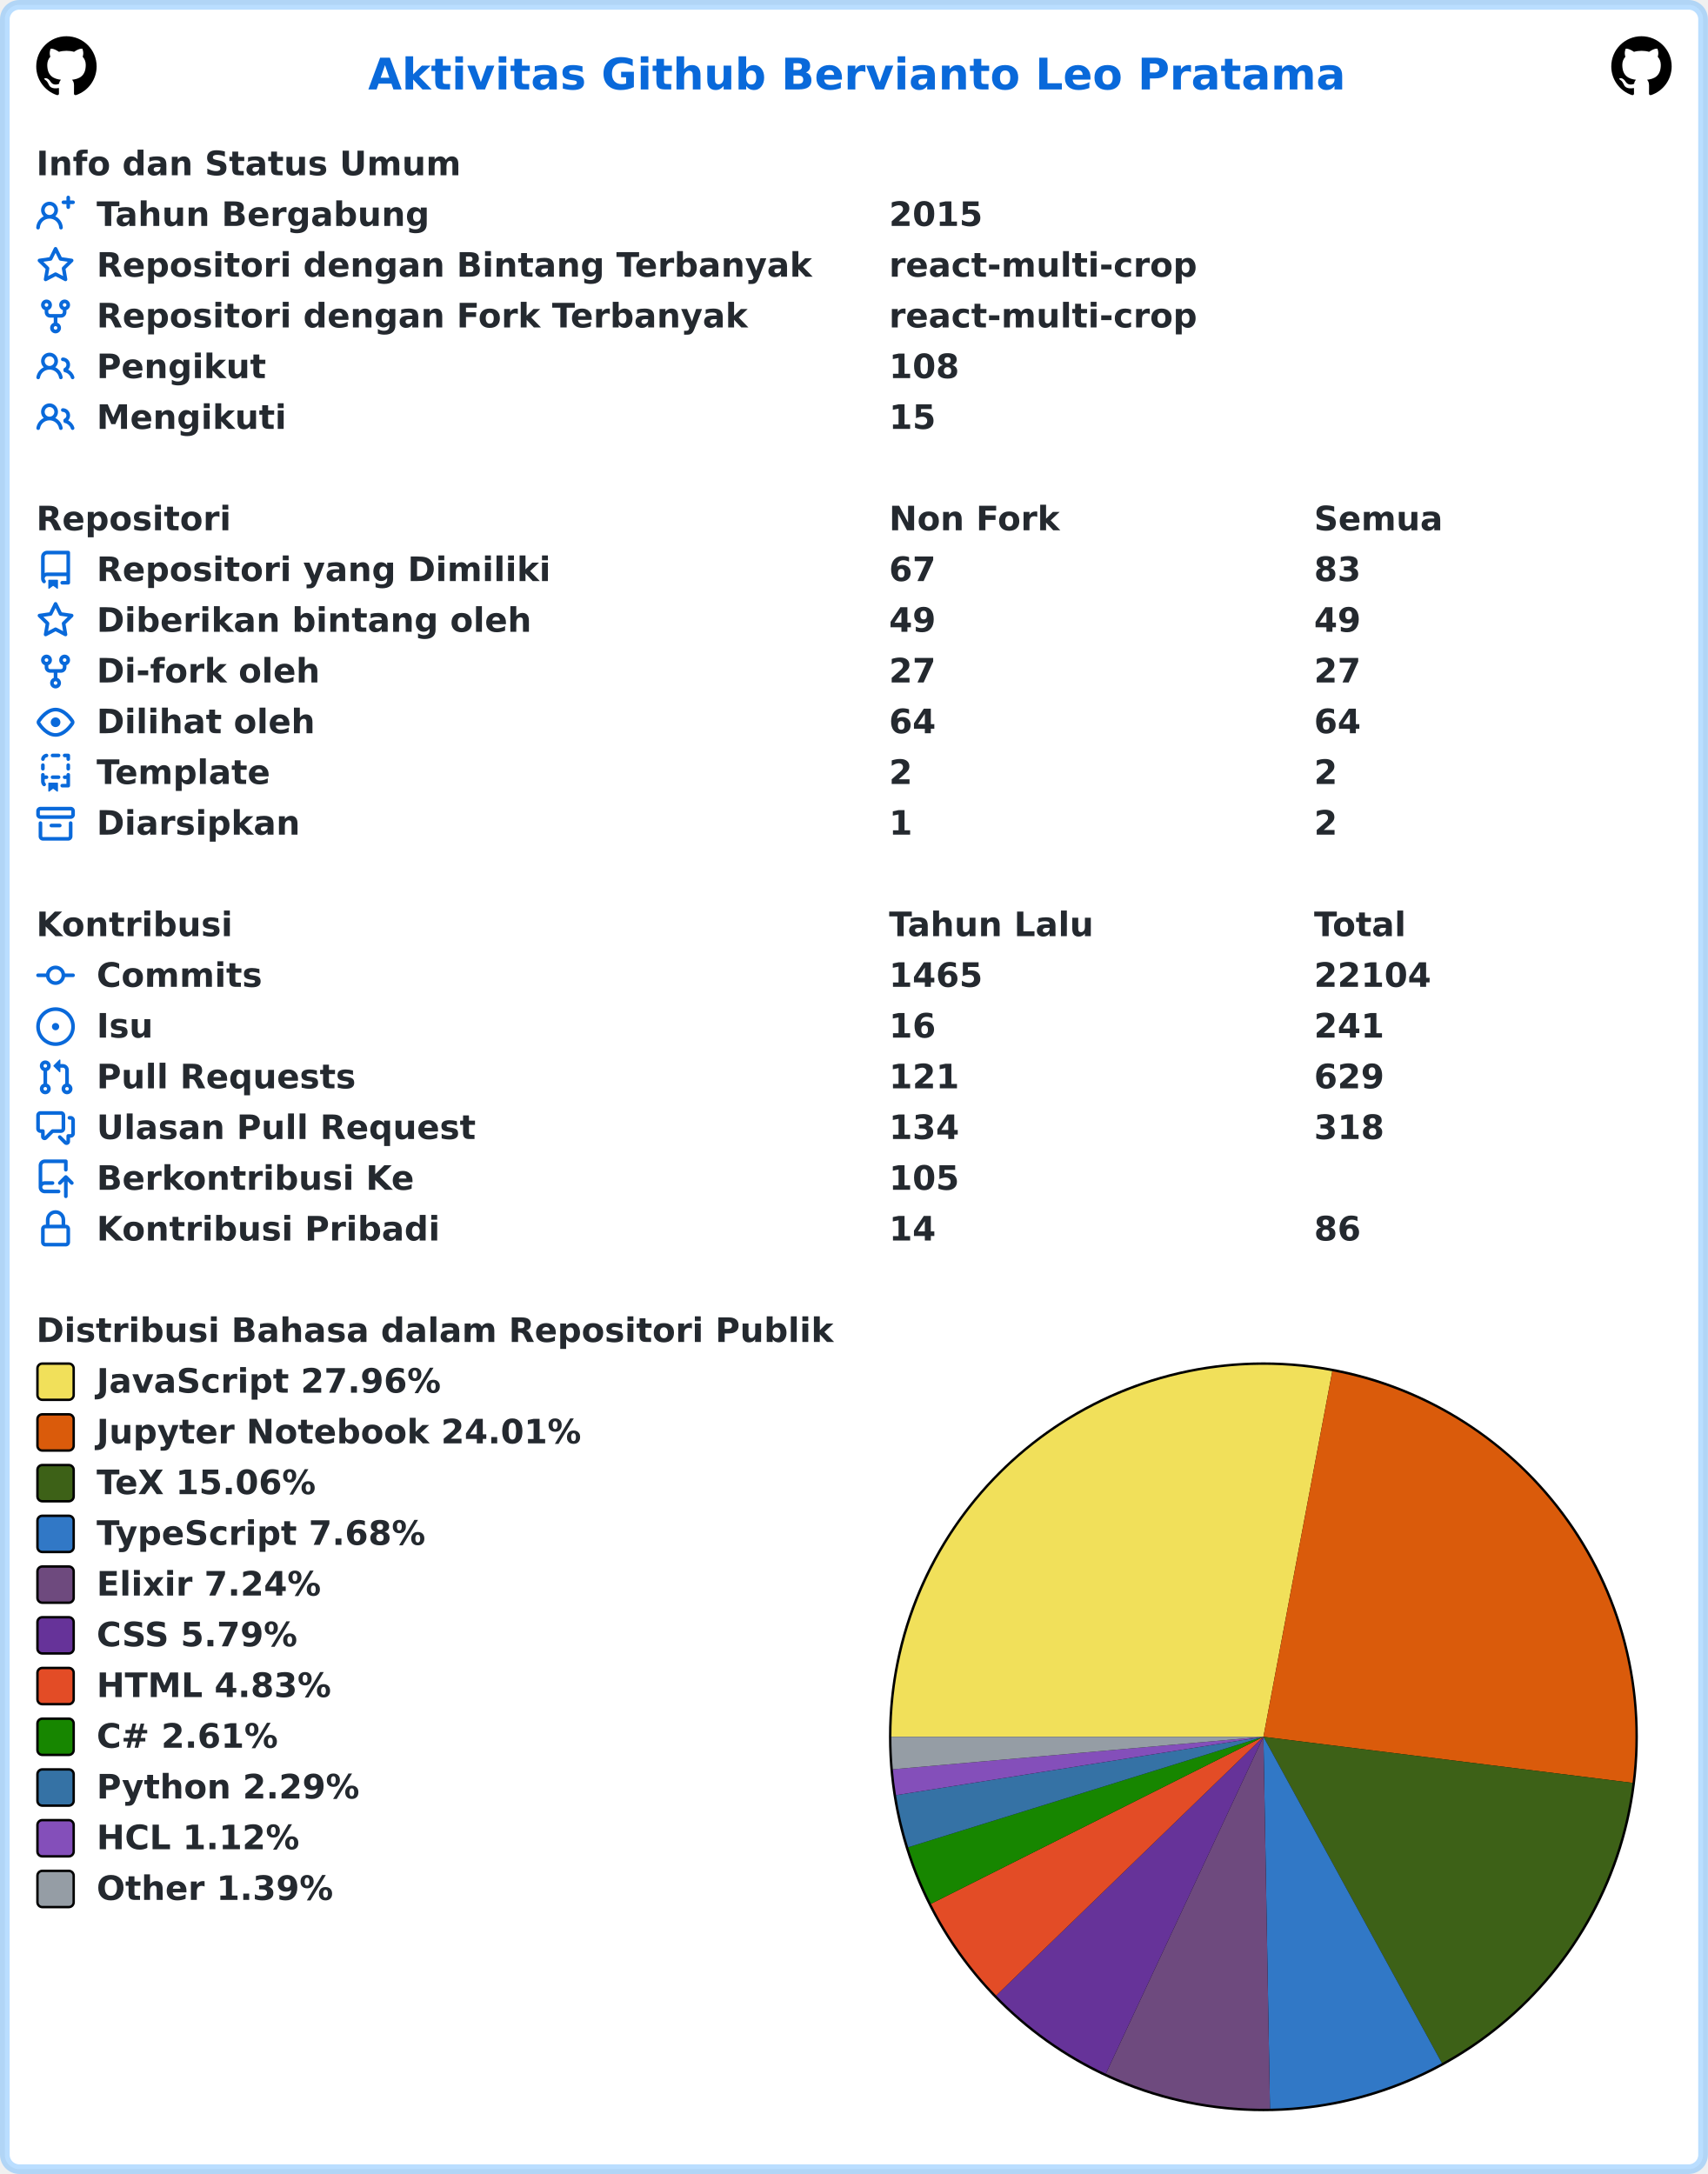
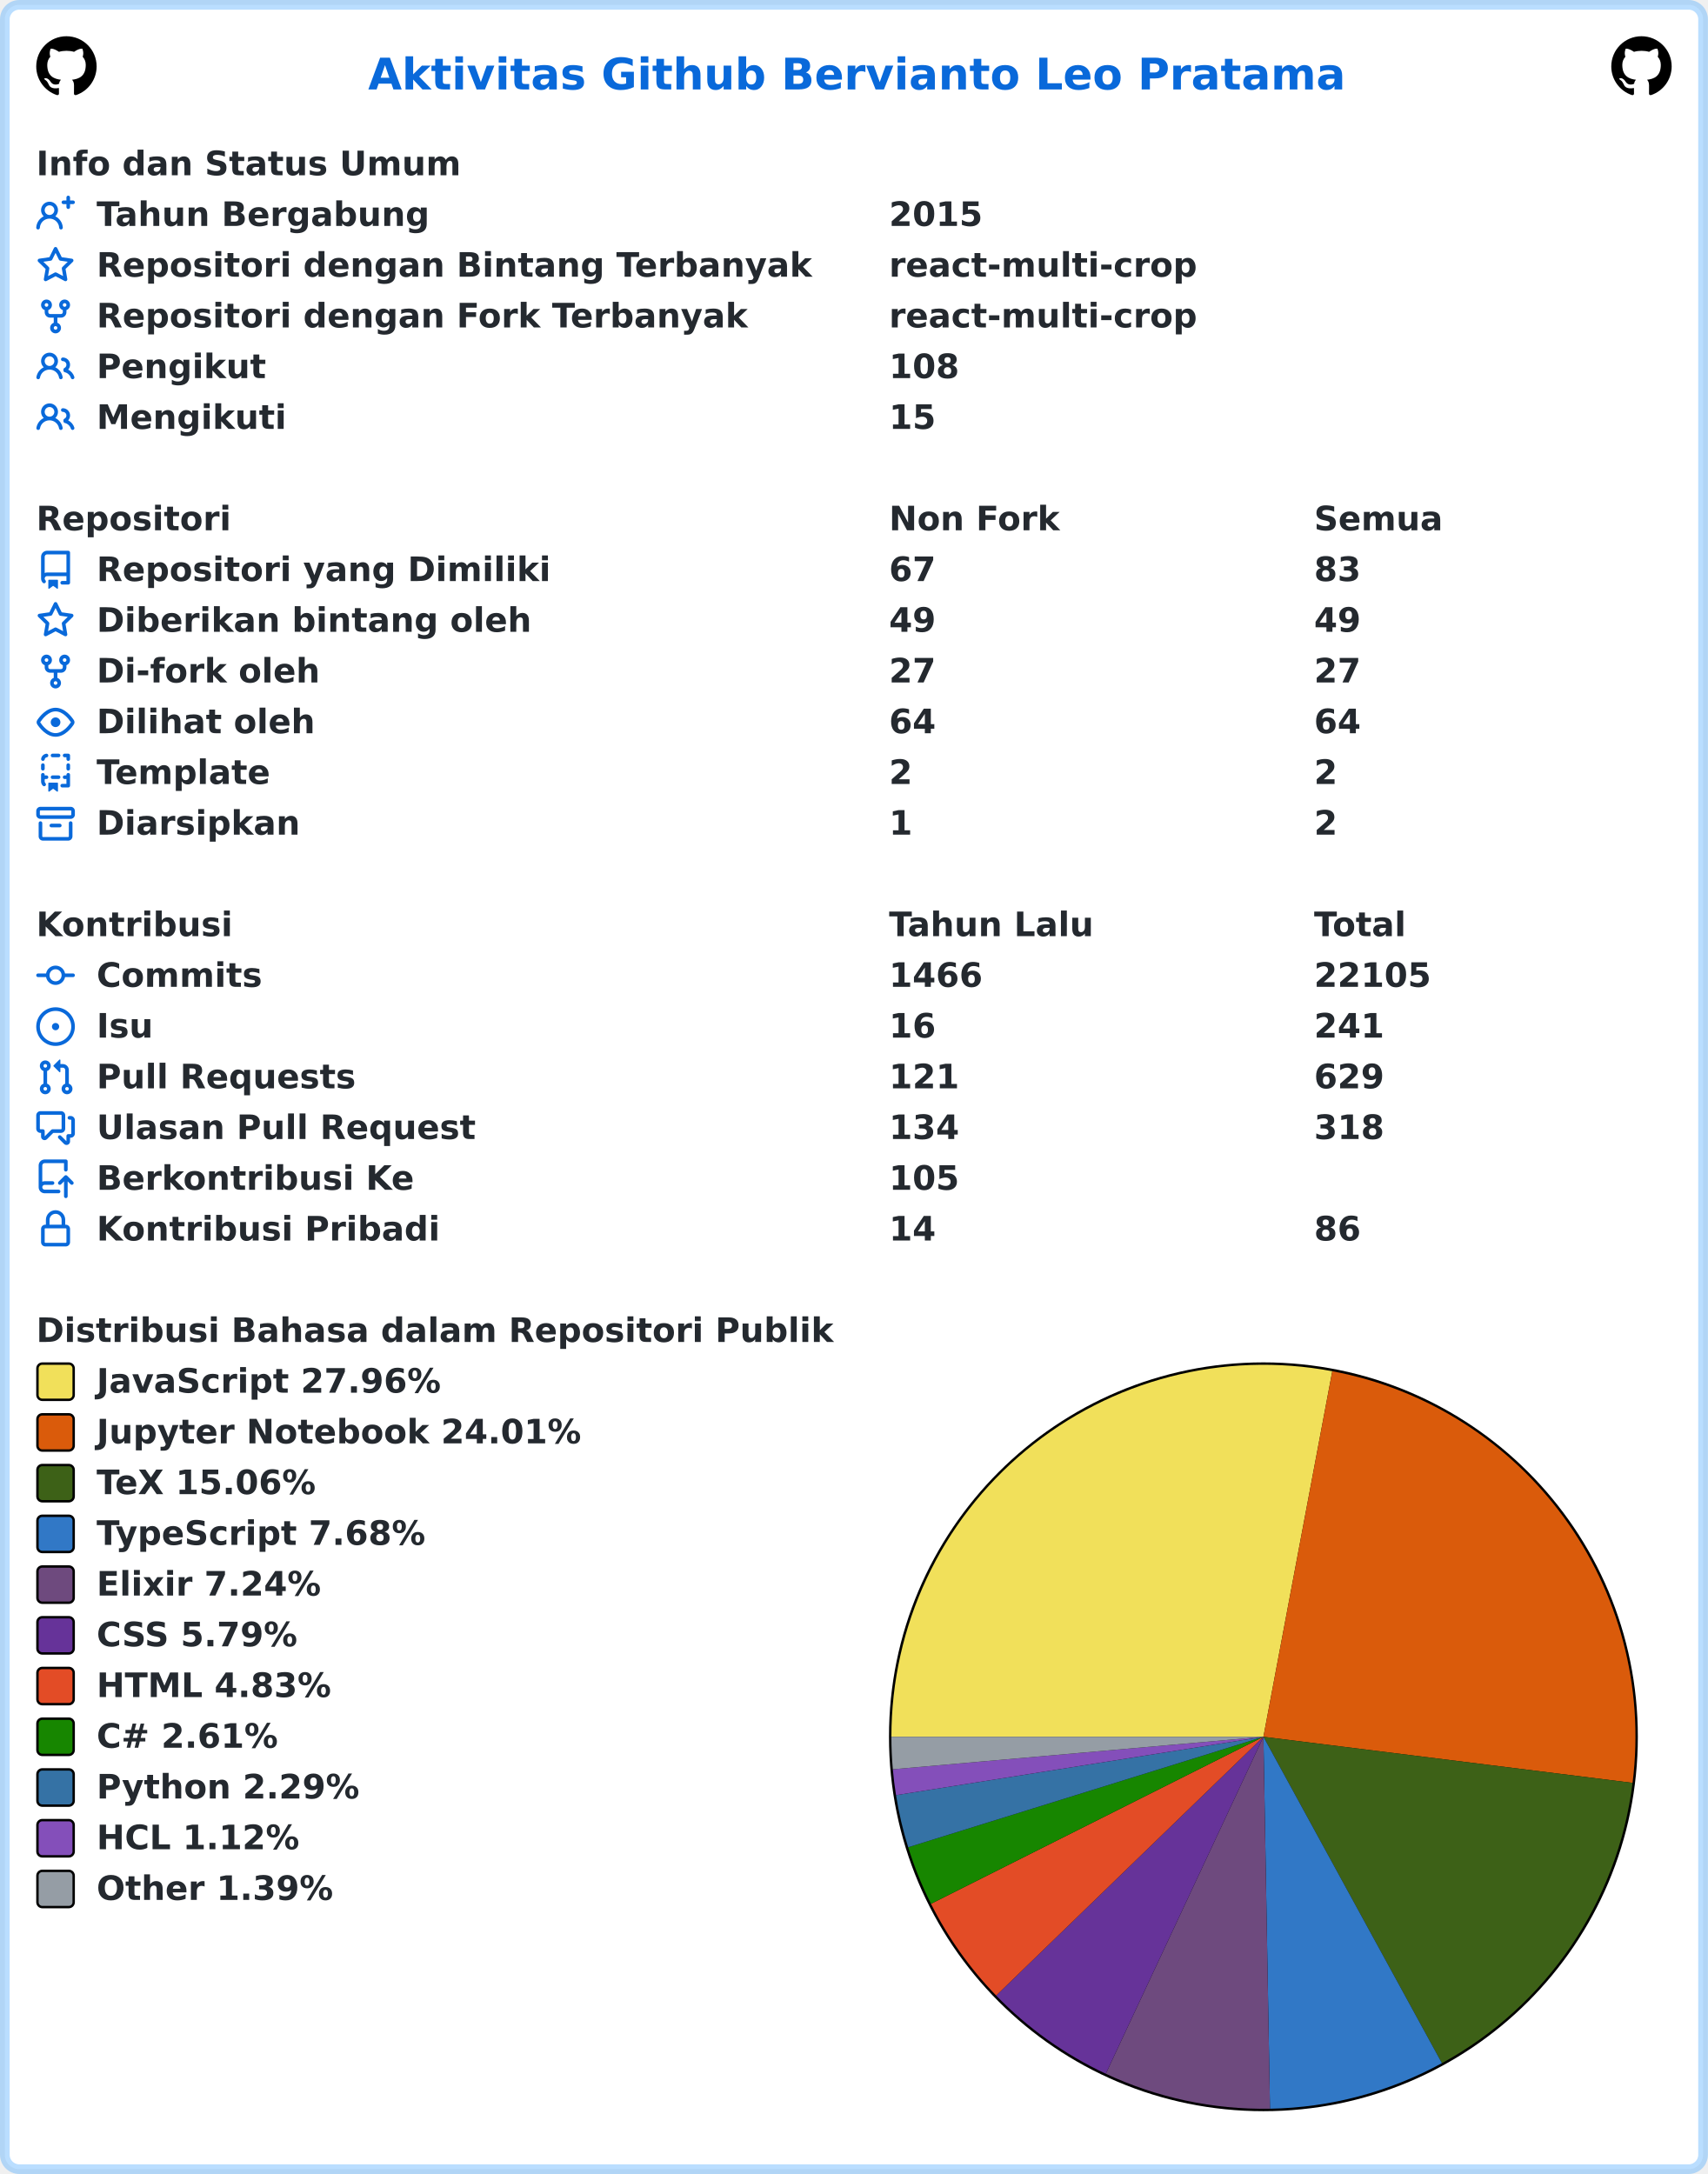
<svg xmlns="http://www.w3.org/2000/svg" width="707" height="900" viewBox="0 0 707 900" lang="id" xml:lang="id">
  <rect x="2" y="2" stroke-width="4" rx="6" width="703" height="896" stroke="rgba(84,174,255,0.4)" fill="#ffffff" />
  <g font-weight="600" font-size="110pt" font-family="Verdana,Geneva,DejaVu Sans,sans-serif" text-rendering="geometricPrecision">
    <text x="1239" y="301" lengthAdjust="spacingAndGlyphs" textLength="3261" transform="scale(0.123)" fill="#0969da">Aktivitas Github Bervianto Leo Pratama</text>
    <svg x="15" y="15" width="25" height="25" viewBox="0 0 16 16">
      <path fill="#000000" fill-rule="evenodd" d="M8 0C3.58 0 0 3.58 0 8c0 3.54 2.29 6.53 5.47 7.59.4.07.55-.17.55-.38 0-.19-.01-.82-.01-1.49-2.01.37-2.53-.49-2.69-.94-.09-.23-.48-.94-.82-1.13-.28-.15-.68-.52-.01-.53.63-.01 1.08.58 1.23.82.72 1.21 1.87.87 2.33.66.07-.52.28-.87.51-1.07-1.78-.2-3.64-.89-3.64-3.95 0-.87.31-1.59.82-2.15-.08-.2-.36-1.02.08-2.12 0 0 .67-.21 2.2.82.64-.18 1.32-.27 2-.27.68 0 1.36.09 2 .27 1.53-1.04 2.2-.82 2.2-.82.44 1.1.16 1.92.08 2.12.51.56.82 1.27.82 2.15 0 3.07-1.87 3.75-3.65 3.95.29.25.54.73.54 1.48 0 1.07-.01 1.93-.01 2.2 0 .21.15.46.55.38A8.013 8.013 0 0016 8c0-4.42-3.58-8-8-8z" />
    </svg>
    <svg x="667" y="15" width="25" height="25" viewBox="0 0 16 16">
      <path fill="#000000" fill-rule="evenodd" d="M8 0C3.58 0 0 3.58 0 8c0 3.54 2.29 6.53 5.47 7.59.4.07.55-.17.55-.38 0-.19-.01-.82-.01-1.49-2.01.37-2.53-.49-2.69-.94-.09-.23-.48-.94-.82-1.13-.28-.15-.68-.52-.01-.53.63-.01 1.08.58 1.23.82.72 1.21 1.87.87 2.33.66.07-.52.28-.87.51-1.07-1.78-.2-3.64-.89-3.64-3.95 0-.87.31-1.59.82-2.15-.08-.2-.36-1.02.08-2.12 0 0 .67-.21 2.2.82.64-.18 1.32-.27 2-.27.68 0 1.36.09 2 .27 1.53-1.04 2.2-.82 2.2-.82.44 1.1.16 1.92.08 2.12.51.56.82 1.27.82 2.15 0 3.07-1.87 3.75-3.65 3.95.29.25.54.73.54 1.48 0 1.07-.01 1.93-.01 2.2 0 .21.15.46.55.38A8.013 8.013 0 0016 8c0-4.42-3.58-8-8-8z" />
    </svg>
    <g transform="translate(0, 60)" fill="#24292f">
      <g transform="translate(15, 0)">
        <g transform="scale(0.095)">
          <text x="0" y="132" textLength="1852" lengthAdjust="spacingAndGlyphs">Info dan Status Umum</text>
        </g>
      </g>
      <g transform="translate(15, 21)">
        <path fill="#0969da" fill-rule="evenodd" d="M13.25 0a.75.75 0 01.75.75V2h1.25a.75.75 0 010 1.5H14v1.25a.75.75 0 01-1.5 0V3.5h-1.25a.75.75 0 010-1.5h1.25V.75a.75.75 0 01.75-.75zM5.5 4a2 2 0 100 4 2 2 0 000-4zm2.4 4.548a3.5 3.5 0 10-4.799 0 5.527 5.527 0 00-3.1 4.66.75.75 0 101.498.085A4.01 4.01 0 015.5 9.5a4.01 4.01 0 014.001 3.793.75.75 0 101.498-.086 5.527 5.527 0 00-3.1-4.659z" />
        <g transform="scale(0.095)">
          <text lengthAdjust="spacingAndGlyphs" textLength="1478" x="263" y="132">Tahun Bergabung</text>
          <text lengthAdjust="spacingAndGlyphs" textLength="420" x="3716" y="132">2015</text>
        </g>
      </g>
      <g transform="translate(15, 42)">
        <path fill="#0969da" fill-rule="evenodd" d="M8 .25a.75.75 0 01.673.418l1.882 3.815 4.21.612a.75.75 0 01.416 1.279l-3.046 2.97.719 4.192a.75.75 0 01-1.088.791L8 12.347l-3.766 1.98a.75.75 0 01-1.088-.79l.72-4.194L.818 6.374a.75.75 0 01.416-1.28l4.21-.611L7.327.668A.75.75 0 018 .25zm0 2.445L6.615 5.5a.75.75 0 01-.564.41l-3.097.45 2.24 2.184a.75.75 0 01.216.664l-.528 3.084 2.769-1.456a.75.75 0 01.698 0l2.77 1.456-.53-3.084a.75.75 0 01.216-.664l2.24-2.183-3.096-.45a.75.75 0 01-.564-.41L8 2.694v.001z" />
        <g transform="scale(0.095)">
          <text lengthAdjust="spacingAndGlyphs" textLength="3126" x="263" y="132">Repositori dengan Bintang Terbanyak</text>
          <text lengthAdjust="spacingAndGlyphs" textLength="1330" x="3716" y="132">react-multi-crop</text>
        </g>
      </g>
      <g transform="translate(15, 63)">
        <path fill="#0969da" fill-rule="evenodd" d="M5 3.25a.75.75 0 11-1.5 0 .75.75 0 011.5 0zm0 2.122a2.25 2.25 0 10-1.5 0v.878A2.25 2.25 0 005.75 8.5h1.5v2.128a2.251 2.251 0 101.5 0V8.5h1.5a2.25 2.25 0 002.25-2.25v-.878a2.25 2.25 0 10-1.5 0v.878a.75.75 0 01-.75.75h-4.5A.75.75 0 015 6.25v-.878zm3.75 7.378a.75.75 0 11-1.5 0 .75.75 0 011.5 0zm3-8.75a.75.75 0 100-1.5.75.75 0 000 1.5z" />
        <g transform="scale(0.095)">
          <text lengthAdjust="spacingAndGlyphs" textLength="2846" x="263" y="132">Repositori dengan Fork Terbanyak</text>
          <text lengthAdjust="spacingAndGlyphs" textLength="1330" x="3716" y="132">react-multi-crop</text>
        </g>
      </g>
      <g transform="translate(15, 84)">
        <path fill="#0969da" fill-rule="evenodd" d="M5.5 3.5a2 2 0 100 4 2 2 0 000-4zM2 5.5a3.5 3.5 0 115.898 2.549 5.507 5.507 0 013.034 4.084.75.75 0 11-1.482.235 4.001 4.001 0 00-7.9 0 .75.75 0 01-1.482-.236A5.507 5.507 0 013.102 8.05 3.49 3.49 0 012 5.5zM11 4a.75.75 0 100 1.5 1.5 1.5 0 01.666 2.844.75.75 0 00-.416.672v.352a.75.75 0 00.574.73c1.2.289 2.162 1.2 2.522 2.372a.75.75 0 101.434-.44 5.01 5.01 0 00-2.56-3.012A3 3 0 0011 4z" />
        <g transform="scale(0.095)">
          <text lengthAdjust="spacingAndGlyphs" textLength="723" x="263" y="132">Pengikut</text>
          <text lengthAdjust="spacingAndGlyphs" textLength="315" x="3716" y="132">108</text>
        </g>
      </g>
      <g transform="translate(15, 105)">
        <path fill="#0969da" fill-rule="evenodd" d="M5.5 3.5a2 2 0 100 4 2 2 0 000-4zM2 5.5a3.5 3.5 0 115.898 2.549 5.507 5.507 0 013.034 4.084.75.75 0 11-1.482.235 4.001 4.001 0 00-7.9 0 .75.75 0 01-1.482-.236A5.507 5.507 0 013.102 8.05 3.49 3.49 0 012 5.5zM11 4a.75.75 0 100 1.5 1.5 1.5 0 01.666 2.844.75.75 0 00-.416.672v.352a.75.75 0 00.574.73c1.2.289 2.162 1.2 2.522 2.372a.75.75 0 101.434-.44 5.01 5.01 0 00-2.56-3.012A3 3 0 0011 4z" />
        <g transform="scale(0.095)">
          <text lengthAdjust="spacingAndGlyphs" textLength="813" x="263" y="132">Mengikuti</text>
          <text lengthAdjust="spacingAndGlyphs" textLength="210" x="3716" y="132">15</text>
        </g>
      </g>
    </g>
    <g transform="translate(0, 207)" fill="#24292f">
      <g transform="translate(15, 0)">
        <g transform="scale(0.095)">
          <text x="0" y="132" textLength="832" lengthAdjust="spacingAndGlyphs">Repositori</text>
          <text x="3716" y="132" textLength="740" lengthAdjust="spacingAndGlyphs">Non Fork</text>
          <text x="5568" y="132" textLength="573" lengthAdjust="spacingAndGlyphs">Semua</text>
        </g>
      </g>
      <g transform="translate(15, 21)">
        <path fill="#0969da" fill-rule="evenodd" d="M2 2.5A2.5 2.5 0 014.5 0h8.75a.75.75 0 01.75.75v12.5a.75.75 0 01-.75.75h-2.5a.75.75 0 110-1.5h1.75v-2h-8a1 1 0 00-.714 1.7.75.75 0 01-1.072 1.05A2.495 2.495 0 012 11.5v-9zm10.5-1V9h-8c-.356 0-.694.074-1 .208V2.5a1 1 0 011-1h8zM5 12.25v3.25a.25.25 0 00.4.2l1.45-1.087a.25.25 0 01.3 0L8.6 15.7a.25.25 0 00.4-.2v-3.25a.25.25 0 00-.25-.25h-3.5a.25.25 0 00-.25.25z" />
        <g transform="scale(0.095)">
          <text lengthAdjust="spacingAndGlyphs" textLength="1962" x="263" y="132">Repositori yang Dimiliki</text>
          <text lengthAdjust="spacingAndGlyphs" textLength="210" x="3716" y="132">67</text>
          <text lengthAdjust="spacingAndGlyphs" textLength="210" x="5568" y="132">83</text>
        </g>
      </g>
      <g transform="translate(15, 42)">
        <path fill="#0969da" fill-rule="evenodd" d="M8 .25a.75.75 0 01.673.418l1.882 3.815 4.21.612a.75.75 0 01.416 1.279l-3.046 2.97.719 4.192a.75.75 0 01-1.088.791L8 12.347l-3.766 1.98a.75.75 0 01-1.088-.79l.72-4.194L.818 6.374a.75.75 0 01.416-1.28l4.21-.611L7.327.668A.75.75 0 018 .25zm0 2.445L6.615 5.5a.75.75 0 01-.564.41l-3.097.45 2.24 2.184a.75.75 0 01.216.664l-.528 3.084 2.769-1.456a.75.75 0 01.698 0l2.77 1.456-.53-3.084a.75.75 0 01.216-.664l2.24-2.183-3.096-.45a.75.75 0 01-.564-.41L8 2.694v.001z" />
        <g transform="scale(0.095)">
          <text lengthAdjust="spacingAndGlyphs" textLength="1887" x="263" y="132">Diberikan bintang oleh</text>
          <text lengthAdjust="spacingAndGlyphs" textLength="210" x="3716" y="132">49</text>
          <text lengthAdjust="spacingAndGlyphs" textLength="210" x="5568" y="132">49</text>
        </g>
      </g>
      <g transform="translate(15, 63)">
        <path fill="#0969da" fill-rule="evenodd" d="M5 3.25a.75.75 0 11-1.5 0 .75.75 0 011.5 0zm0 2.122a2.25 2.25 0 10-1.5 0v.878A2.25 2.25 0 005.75 8.5h1.5v2.128a2.251 2.251 0 101.5 0V8.5h1.5a2.25 2.25 0 002.25-2.25v-.878a2.25 2.25 0 10-1.5 0v.878a.75.75 0 01-.75.75h-4.5A.75.75 0 015 6.25v-.878zm3.75 7.378a.75.75 0 11-1.5 0 .75.75 0 011.5 0zm3-8.75a.75.75 0 100-1.5.75.75 0 000 1.5z" />
        <g transform="scale(0.095)">
          <text lengthAdjust="spacingAndGlyphs" textLength="963" x="263" y="132">Di-fork oleh</text>
          <text lengthAdjust="spacingAndGlyphs" textLength="210" x="3716" y="132">27</text>
          <text lengthAdjust="spacingAndGlyphs" textLength="210" x="5568" y="132">27</text>
        </g>
      </g>
      <g transform="translate(15, 84)">
        <path fill="#0969da" fill-rule="evenodd" d="M1.679 7.932c.412-.621 1.242-1.75 2.366-2.717C5.175 4.242 6.527 3.5 8 3.5c1.473 0 2.824.742 3.955 1.715 1.124.967 1.954 2.096 2.366 2.717a.119.119 0 010 .136c-.412.621-1.242 1.75-2.366 2.717C10.825 11.758 9.473 12.5 8 12.5c-1.473 0-2.824-.742-3.955-1.715C2.92 9.818 2.09 8.69 1.679 8.068a.119.119 0 010-.136zM8 2c-1.981 0-3.67.992-4.933 2.078C1.797 5.169.88 6.423.43 7.1a1.619 1.619 0 000 1.798c.45.678 1.367 1.932 2.637 3.024C4.329 13.008 6.019 14 8 14c1.981 0 3.67-.992 4.933-2.078 1.27-1.091 2.187-2.345 2.637-3.023a1.619 1.619 0 000-1.798c-.45-.678-1.367-1.932-2.637-3.023C11.671 2.992 9.981 2 8 2zm0 8a2 2 0 100-4 2 2 0 000 4z" />
        <g transform="scale(0.095)">
          <text lengthAdjust="spacingAndGlyphs" textLength="944" x="263" y="132">Dilihat oleh</text>
          <text lengthAdjust="spacingAndGlyphs" textLength="210" x="3716" y="132">64</text>
          <text lengthAdjust="spacingAndGlyphs" textLength="210" x="5568" y="132">64</text>
        </g>
      </g>
      <g transform="translate(15, 105)">
        <path fill="#0969da" fill-rule="evenodd" d="M6 .75A.75.75 0 016.75 0h2.5a.75.75 0 010 1.5h-2.5A.75.75 0 016 .75zm5 0a.75.75 0 01.75-.75h1.5a.75.75 0 01.75.75v1.5a.75.75 0 01-1.5 0V1.5h-.75A.75.75 0 0111 .75zM4.992.662a.75.75 0 01-.636.848c-.436.063-.783.41-.846.846a.75.75 0 01-1.485-.212A2.501 2.501 0 014.144.025a.75.75 0 01.848.637zM2.75 4a.75.75 0 01.75.75v1.5a.75.75 0 01-1.5 0v-1.5A.75.75 0 012.75 4zm10.5 0a.75.75 0 01.75.75v1.5a.75.75 0 01-1.5 0v-1.5a.75.75 0 01.75-.75zM2.75 8a.75.75 0 01.75.75v.268A1.72 1.72 0 013.75 9h.5a.75.75 0 010 1.5h-.5a.25.25 0 00-.25.25v.75c0 .28.114.532.3.714a.75.75 0 01-1.05 1.072A2.495 2.495 0 012 11.5V8.75A.75.75 0 012.75 8zm10.5 0a.75.75 0 01.75.75v4.5a.75.75 0 01-.75.75h-2.5a.75.75 0 010-1.5h1.75v-2h-.75a.75.75 0 010-1.5h.75v-.25a.75.75 0 01.75-.75zM6 9.75A.75.75 0 016.75 9h2.5a.75.75 0 010 1.5h-2.5A.75.75 0 016 9.75zm-1 2.5v3.25a.25.25 0 00.4.2l1.45-1.087a.25.25 0 01.3 0L8.6 15.7a.25.25 0 00.4-.2v-3.25a.25.25 0 00-.25-.25h-3.5a.25.25 0 00-.25.25z" />
        <g transform="scale(0.095)">
          <text lengthAdjust="spacingAndGlyphs" textLength="783" x="263" y="132">Template</text>
          <text lengthAdjust="spacingAndGlyphs" textLength="105" x="3716" y="132">2</text>
          <text lengthAdjust="spacingAndGlyphs" textLength="105" x="5568" y="132">2</text>
        </g>
      </g>
      <g transform="translate(15, 126)">
        <path fill="#0969da" fill-rule="evenodd" d="M1.75 2.5a.25.25 0 00-.25.25v1.5c0 .138.112.25.25.25h12.5a.25.25 0 00.25-.25v-1.5a.25.25 0 00-.25-.25H1.75zM0 2.75C0 1.784.784 1 1.75 1h12.5c.966 0 1.75.784 1.75 1.75v1.5A1.75 1.75 0 0114.25 6H1.75A1.75 1.75 0 010 4.25v-1.5zM1.75 7a.75.75 0 01.75.75v5.5c0 .138.112.25.25.25h10.5a.25.25 0 00.25-.25v-5.5a.75.75 0 111.5 0v5.5A1.75 1.75 0 0113.25 15H2.75A1.75 1.75 0 011 13.25v-5.5A.75.75 0 011.75 7zm4.5 1a.75.75 0 000 1.5h3.5a.75.75 0 100-1.5h-3.5z" />
        <g transform="scale(0.095)">
          <text lengthAdjust="spacingAndGlyphs" textLength="880" x="263" y="132">Diarsipkan</text>
          <text lengthAdjust="spacingAndGlyphs" textLength="105" x="3716" y="132">1</text>
          <text lengthAdjust="spacingAndGlyphs" textLength="105" x="5568" y="132">2</text>
        </g>
      </g>
    </g>
    <g transform="translate(0, 375)" fill="#24292f">
      <g transform="translate(15, 0)">
        <g transform="scale(0.095)">
          <text x="0" y="132" textLength="834" lengthAdjust="spacingAndGlyphs">Kontribusi</text>
          <text x="3716" y="132" textLength="914" lengthAdjust="spacingAndGlyphs">Tahun Lalu</text>
          <text x="5568" y="132" textLength="414" lengthAdjust="spacingAndGlyphs">Total</text>
        </g>
      </g>
      <g transform="translate(15, 21)">
        <path fill="#0969da" fill-rule="evenodd" d="M10.5 7.75a2.5 2.5 0 11-5 0 2.5 2.5 0 015 0zm1.43.75a4.002 4.002 0 01-7.86 0H.75a.75.75 0 110-1.5h3.32a4.001 4.001 0 017.86 0h3.32a.75.75 0 110 1.5h-3.32z" />
        <g transform="scale(0.095)">
          <text lengthAdjust="spacingAndGlyphs" textLength="734" x="263" y="132">Commits</text>
-           <text lengthAdjust="spacingAndGlyphs" textLength="420" x="3716" y="132">1465</text>
-           <text lengthAdjust="spacingAndGlyphs" textLength="525" x="5568" y="132">22104</text>
+           <text lengthAdjust="spacingAndGlyphs" textLength="420" x="3716" y="132">1466</text>
+           <text lengthAdjust="spacingAndGlyphs" textLength="525" x="5568" y="132">22105</text>
        </g>
      </g>
      <g transform="translate(15, 42)">
        <path fill="#0969da" d="M8 9.5a1.5 1.5 0 100-3 1.5 1.5 0 000 3z" />
        <path fill="#0969da" fill-rule="evenodd" d="M8 0a8 8 0 100 16A8 8 0 008 0zM1.5 8a6.5 6.5 0 1113 0 6.5 6.5 0 01-13 0z" />
        <g transform="scale(0.095)">
          <text lengthAdjust="spacingAndGlyphs" textLength="238" x="263" y="132">Isu</text>
          <text lengthAdjust="spacingAndGlyphs" textLength="210" x="3716" y="132">16</text>
          <text lengthAdjust="spacingAndGlyphs" textLength="315" x="5568" y="132">241</text>
        </g>
      </g>
      <g transform="translate(15, 63)">
        <path fill="#0969da" fill-rule="evenodd" d="M7.177 3.073L9.573.677A.25.25 0 0110 .854v4.792a.25.25 0 01-.427.177L7.177 3.427a.25.25 0 010-.354zM3.75 2.5a.75.75 0 100 1.5.75.75 0 000-1.5zm-2.25.75a2.25 2.25 0 113 2.122v5.256a2.251 2.251 0 11-1.5 0V5.372A2.25 2.25 0 011.5 3.25zM11 2.5h-1V4h1a1 1 0 011 1v5.628a2.251 2.251 0 101.5 0V5A2.5 2.5 0 0011 2.5zm1 10.25a.75.75 0 111.5 0 .75.75 0 01-1.5 0zM3.75 12a.75.75 0 100 1.5.75.75 0 000-1.5z" />
        <g transform="scale(0.095)">
          <text lengthAdjust="spacingAndGlyphs" textLength="1113" x="263" y="132">Pull Requests</text>
          <text lengthAdjust="spacingAndGlyphs" textLength="315" x="3716" y="132">121</text>
          <text lengthAdjust="spacingAndGlyphs" textLength="315" x="5568" y="132">629</text>
        </g>
      </g>
      <g transform="translate(15, 84)">
        <path fill="#0969da" fill-rule="evenodd" d="M1.5 2.75a.25.25 0 01.25-.25h8.5a.25.25 0 01.25.25v5.5a.25.25 0 01-.25.25h-3.5a.75.75 0 00-.53.22L3.5 11.44V9.25a.75.75 0 00-.75-.75h-1a.25.25 0 01-.25-.25v-5.5zM1.75 1A1.75 1.75 0 000 2.75v5.5C0 9.216.784 10 1.75 10H2v1.543a1.457 1.457 0 002.487 1.03L7.061 10h3.189A1.75 1.75 0 0012 8.25v-5.5A1.75 1.75 0 0010.25 1h-8.5zM14.5 4.75a.25.25 0 00-.25-.25h-.5a.75.75 0 110-1.5h.5c.966 0 1.75.784 1.75 1.75v5.5A1.75 1.75 0 0114.25 12H14v1.543a1.457 1.457 0 01-2.487 1.03L9.22 12.28a.75.75 0 111.06-1.06l2.22 2.22v-2.19a.75.75 0 01.75-.75h1a.25.25 0 00.25-.25v-5.5z" />
        <g transform="scale(0.095)">
          <text lengthAdjust="spacingAndGlyphs" textLength="1640" x="263" y="132">Ulasan Pull Request</text>
          <text lengthAdjust="spacingAndGlyphs" textLength="315" x="3716" y="132">134</text>
          <text lengthAdjust="spacingAndGlyphs" textLength="315" x="5568" y="132">318</text>
        </g>
      </g>
      <g transform="translate(15, 105)">
        <path fill="#0969da" fill-rule="evenodd" d="M1 2.5A2.5 2.5 0 013.5 0h8.75a.75.75 0 01.75.75v3.5a.75.75 0 01-1.5 0V1.5h-8a1 1 0 00-1 1v6.708A2.492 2.492 0 013.5 9h3.25a.75.75 0 010 1.5H3.5a1 1 0 100 2h5.75a.75.75 0 010 1.5H3.5A2.5 2.5 0 011 11.5v-9zm13.23 7.79a.75.75 0 001.06-1.06l-2.505-2.505a.75.75 0 00-1.06 0L9.22 9.229a.75.75 0 001.06 1.061l1.225-1.224v6.184a.75.75 0 001.5 0V9.066l1.224 1.224z" />
        <g transform="scale(0.095)">
          <text lengthAdjust="spacingAndGlyphs" textLength="1366" x="263" y="132">Berkontribusi Ke</text>
          <text lengthAdjust="spacingAndGlyphs" textLength="315" x="3716" y="132">105</text>
        </g>
      </g>
      <g transform="translate(15, 126)">
        <path fill="#0969da" fill-rule="evenodd" d="M4 4v2h-.25A1.75 1.75 0 002 7.75v5.5c0 .966.784 1.75 1.75 1.75h8.5A1.75 1.75 0 0014 13.25v-5.5A1.75 1.75 0 0012.25 6H12V4a4 4 0 10-8 0zm6.5 2V4a2.5 2.5 0 00-5 0v2h5zM12 7.5h.25a.25.25 0 01.25.25v5.5a.25.25 0 01-.25.25h-8.5a.25.25 0 01-.25-.25v-5.5a.25.25 0 01.25-.25H12z" />
        <g transform="scale(0.095)">
          <text lengthAdjust="spacingAndGlyphs" textLength="1456" x="263" y="132">Kontribusi Pribadi</text>
          <text lengthAdjust="spacingAndGlyphs" textLength="210" x="3716" y="132">14</text>
          <text lengthAdjust="spacingAndGlyphs" textLength="210" x="5568" y="132">86</text>
        </g>
      </g>
    </g>
    <g transform="translate(0, 543)" fill="#24292f">
      <g transform="translate(15, 0)">
        <g transform="scale(0.095)">
          <text x="0" y="132" textLength="3438" lengthAdjust="spacingAndGlyphs">Distribusi Bahasa dalam Repositori Publik</text>
        </g>
      </g>
      <g transform="translate(368, 21)">
        <circle cx="155" cy="155" r="155" fill="#000000" />
      </g>
      <g transform="translate(369, 22)">
        <path fill-rule="evenodd" fill="#f1e05a" d="M 0.0,154 A 154 154 0 0 1 182.508 2.662 L 154,154 Z" />
        <path fill-rule="evenodd" fill="#DA5B0B" d="M 182.508,2.662 A 154 154 0 0 1 306.813 173.084 L 154,154 Z" />
        <path fill-rule="evenodd" fill="#3D6117" d="M 306.813,173.084 A 154 154 0 0 1 227.89 289.116 L 154,154 Z" />
        <path fill-rule="evenodd" fill="#3178c6" d="M 227.89,289.116 A 154 154 0 0 1 156.721 307.976 L 154,154 Z" />
        <path fill-rule="evenodd" fill="#6e4a7e" d="M 156.721,307.976 A 154 154 0 0 1 88.752 293.494 L 154,154 Z" />
        <path fill-rule="evenodd" fill="#663399" d="M 88.752,293.494 A 154 154 0 0 1 43.36 261.121 L 154,154 Z" />
        <path fill-rule="evenodd" fill="#e34c26" d="M 43.36,261.121 A 154 154 0 0 1 16.392 223.138 L 154,154 Z" />
        <path fill-rule="evenodd" fill="#178600" d="M 16.392,223.138 A 154 154 0 0 1 6.946 199.728 L 154,154 Z" />
        <path fill-rule="evenodd" fill="#3572A5" d="M 6.946,199.728 A 154 154 0 0 1 1.908 178.168 L 154,154 Z" />
        <path fill-rule="evenodd" fill="#844FBA" d="M 1.908,178.168 A 154 154 0 0 1 0.588 167.45 L 154,154 Z" />
        <path fill-rule="evenodd" fill="#959da5" d="M 0.588,167.45 A 154 154 0 0 1 0.0 154 L 154,154 Z" />
      </g>
      <g transform="translate(15, 21)">
        <rect x="0.5" y="0.5" rx="2" width="15" height="15" fill="#f1e05a" stroke-width="1" stroke="#000000" />
        <text transform="scale(0.095)" x="263" y="132" textLength="1516" lengthAdjust="spacingAndGlyphs">JavaScript 27.96%</text>
      </g>
      <g transform="translate(15, 42)">
        <rect x="0.5" y="0.5" rx="2" width="15" height="15" fill="#DA5B0B" stroke-width="1" stroke="#000000" />
        <text transform="scale(0.095)" x="263" y="132" textLength="2126" lengthAdjust="spacingAndGlyphs">Jupyter Notebook 24.01%</text>
      </g>
      <g transform="translate(15, 63)">
        <rect x="0.5" y="0.5" rx="2" width="15" height="15" fill="#3D6117" stroke-width="1" stroke="#000000" />
        <text transform="scale(0.095)" x="263" y="132" textLength="999" lengthAdjust="spacingAndGlyphs">TeX 15.06%</text>
      </g>
      <g transform="translate(15, 84)">
        <rect x="0.5" y="0.5" rx="2" width="15" height="15" fill="#3178c6" stroke-width="1" stroke="#000000" />
        <text transform="scale(0.095)" x="263" y="132" textLength="1462" lengthAdjust="spacingAndGlyphs">TypeScript 7.68%</text>
      </g>
      <g transform="translate(15, 105)">
        <rect x="0.5" y="0.5" rx="2" width="15" height="15" fill="#6e4a7e" stroke-width="1" stroke="#000000" />
        <text transform="scale(0.095)" x="263" y="132" textLength="987" lengthAdjust="spacingAndGlyphs">Elixir 7.24%</text>
      </g>
      <g transform="translate(15, 126)">
        <rect x="0.5" y="0.5" rx="2" width="15" height="15" fill="#663399" stroke-width="1" stroke="#000000" />
        <text transform="scale(0.095)" x="263" y="132" textLength="903" lengthAdjust="spacingAndGlyphs">CSS 5.79%</text>
      </g>
      <g transform="translate(15, 147)">
        <rect x="0.5" y="0.5" rx="2" width="15" height="15" fill="#e34c26" stroke-width="1" stroke="#000000" />
        <text transform="scale(0.095)" x="263" y="132" textLength="1036" lengthAdjust="spacingAndGlyphs">HTML 4.83%</text>
      </g>
      <g transform="translate(15, 168)">
        <rect x="0.5" y="0.5" rx="2" width="15" height="15" fill="#178600" stroke-width="1" stroke="#000000" />
        <text transform="scale(0.095)" x="263" y="132" textLength="831" lengthAdjust="spacingAndGlyphs">C# 2.61%</text>
      </g>
      <g transform="translate(15, 189)">
        <rect x="0.5" y="0.5" rx="2" width="15" height="15" fill="#3572A5" stroke-width="1" stroke="#000000" />
        <text transform="scale(0.095)" x="263" y="132" textLength="1149" lengthAdjust="spacingAndGlyphs">Python 2.29%</text>
      </g>
      <g transform="translate(15, 210)">
        <rect x="0.5" y="0.5" rx="2" width="15" height="15" fill="#844FBA" stroke-width="1" stroke="#000000" />
        <text transform="scale(0.095)" x="263" y="132" textLength="909" lengthAdjust="spacingAndGlyphs">HCL 1.12%</text>
      </g>
      <g transform="translate(15, 231)">
        <rect x="0.5" y="0.5" rx="2" width="15" height="15" fill="#959da5" stroke-width="1" stroke="#000000" />
        <text transform="scale(0.095)" x="263" y="132" textLength="1047" lengthAdjust="spacingAndGlyphs">Other 1.39%</text>
      </g>
    </g>
  </g>
</svg>
